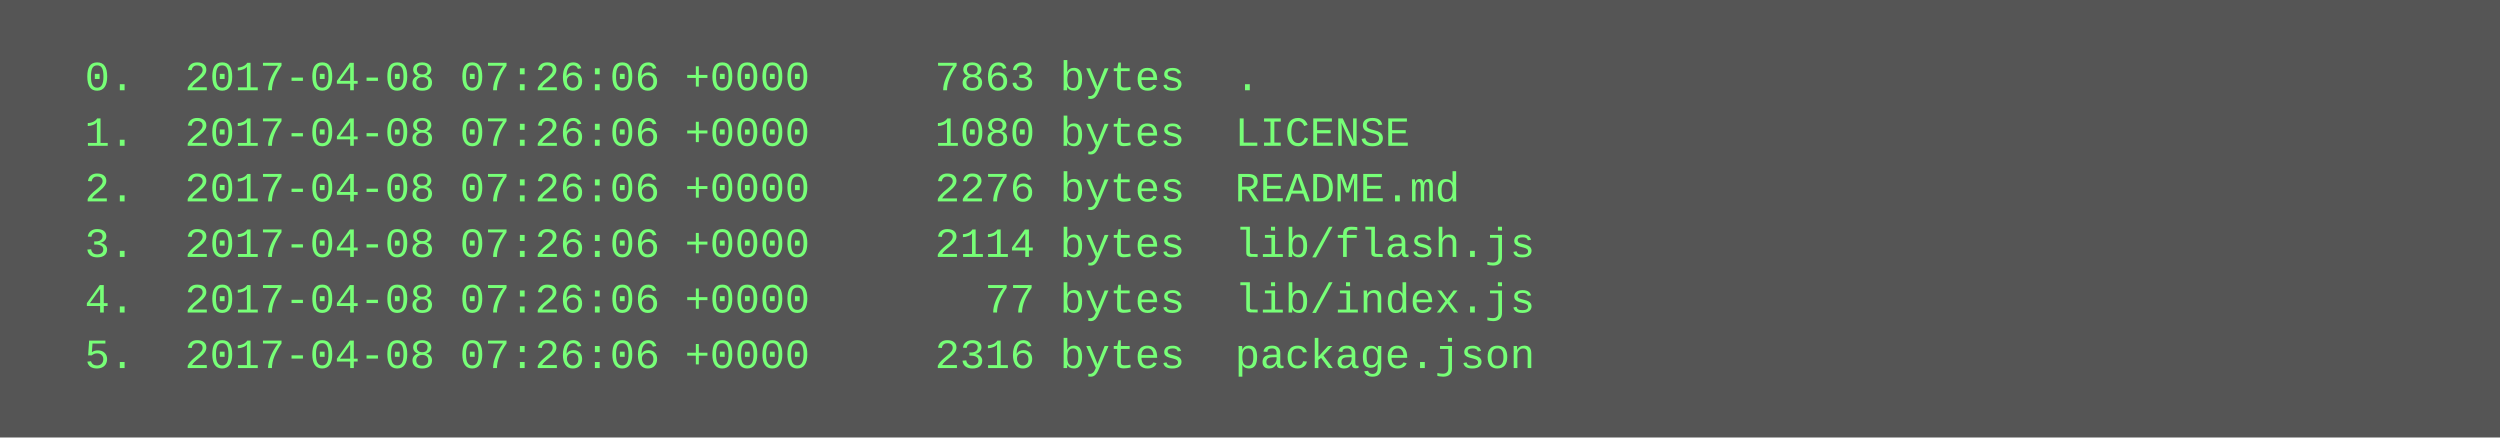
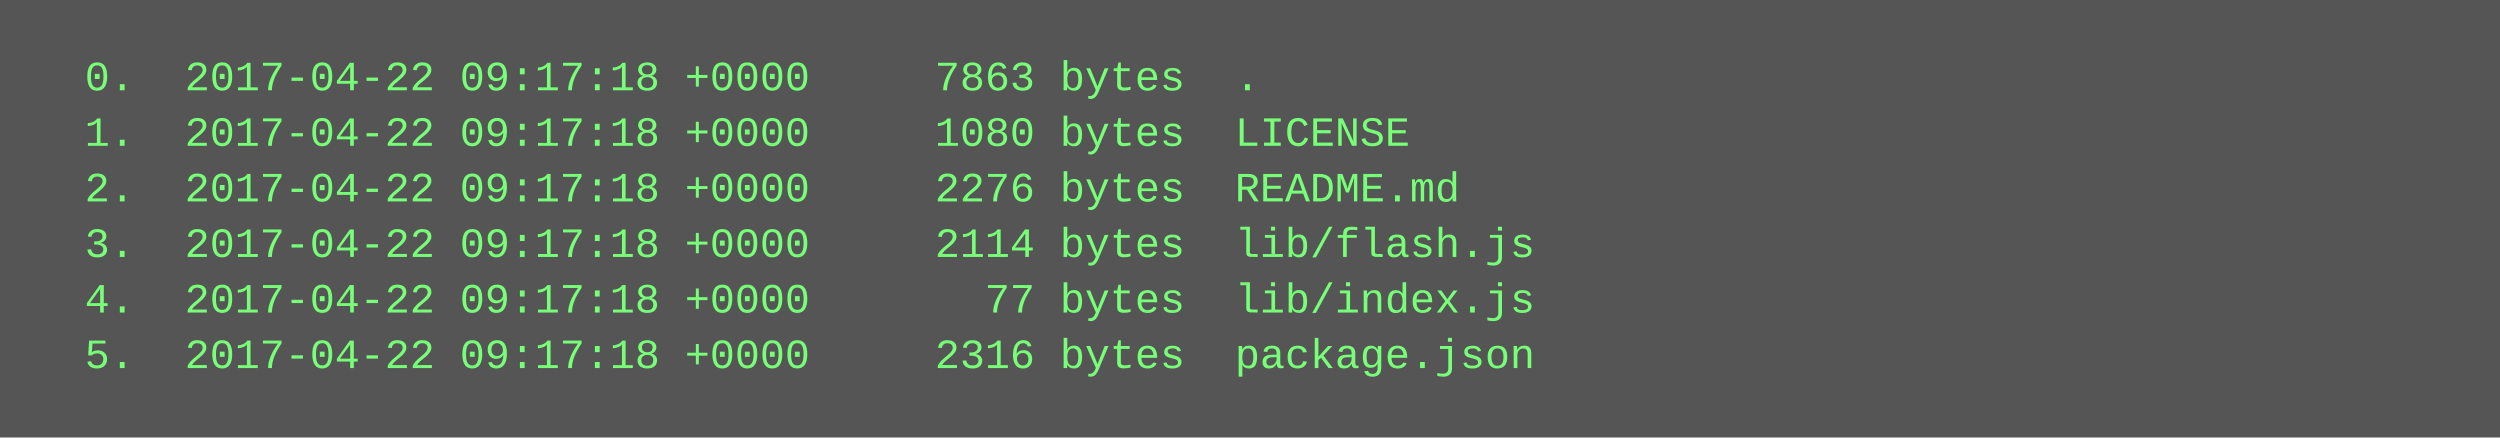
<svg xmlns="http://www.w3.org/2000/svg" height="126" width="720">
  <rect height="126" fill="#555" width="720" />
  <text fill="#7f7" font-family="Courier New" font-size="12" xml:space="preserve">
-     <tspan x="10" y="26">  0.  2017-04-08 07:26:06 +0000     7863 bytes  .</tspan>
-     <tspan x="10" y="42">  1.  2017-04-08 07:26:06 +0000     1080 bytes  LICENSE</tspan>
-     <tspan x="10" y="58">  2.  2017-04-08 07:26:06 +0000     2276 bytes  README.md</tspan>
-     <tspan x="10" y="74">  3.  2017-04-08 07:26:06 +0000     2114 bytes  lib/flash.js</tspan>
-     <tspan x="10" y="90">  4.  2017-04-08 07:26:06 +0000       77 bytes  lib/index.js</tspan>
-     <tspan x="10" y="106">  5.  2017-04-08 07:26:06 +0000     2316 bytes  package.json</tspan>
+     <tspan x="10" y="26">  0.  2017-04-22 09:17:18 +0000     7863 bytes  .</tspan>
+     <tspan x="10" y="42">  1.  2017-04-22 09:17:18 +0000     1080 bytes  LICENSE</tspan>
+     <tspan x="10" y="58">  2.  2017-04-22 09:17:18 +0000     2276 bytes  README.md</tspan>
+     <tspan x="10" y="74">  3.  2017-04-22 09:17:18 +0000     2114 bytes  lib/flash.js</tspan>
+     <tspan x="10" y="90">  4.  2017-04-22 09:17:18 +0000       77 bytes  lib/index.js</tspan>
+     <tspan x="10" y="106">  5.  2017-04-22 09:17:18 +0000     2316 bytes  package.json</tspan>
  </text>
</svg>
